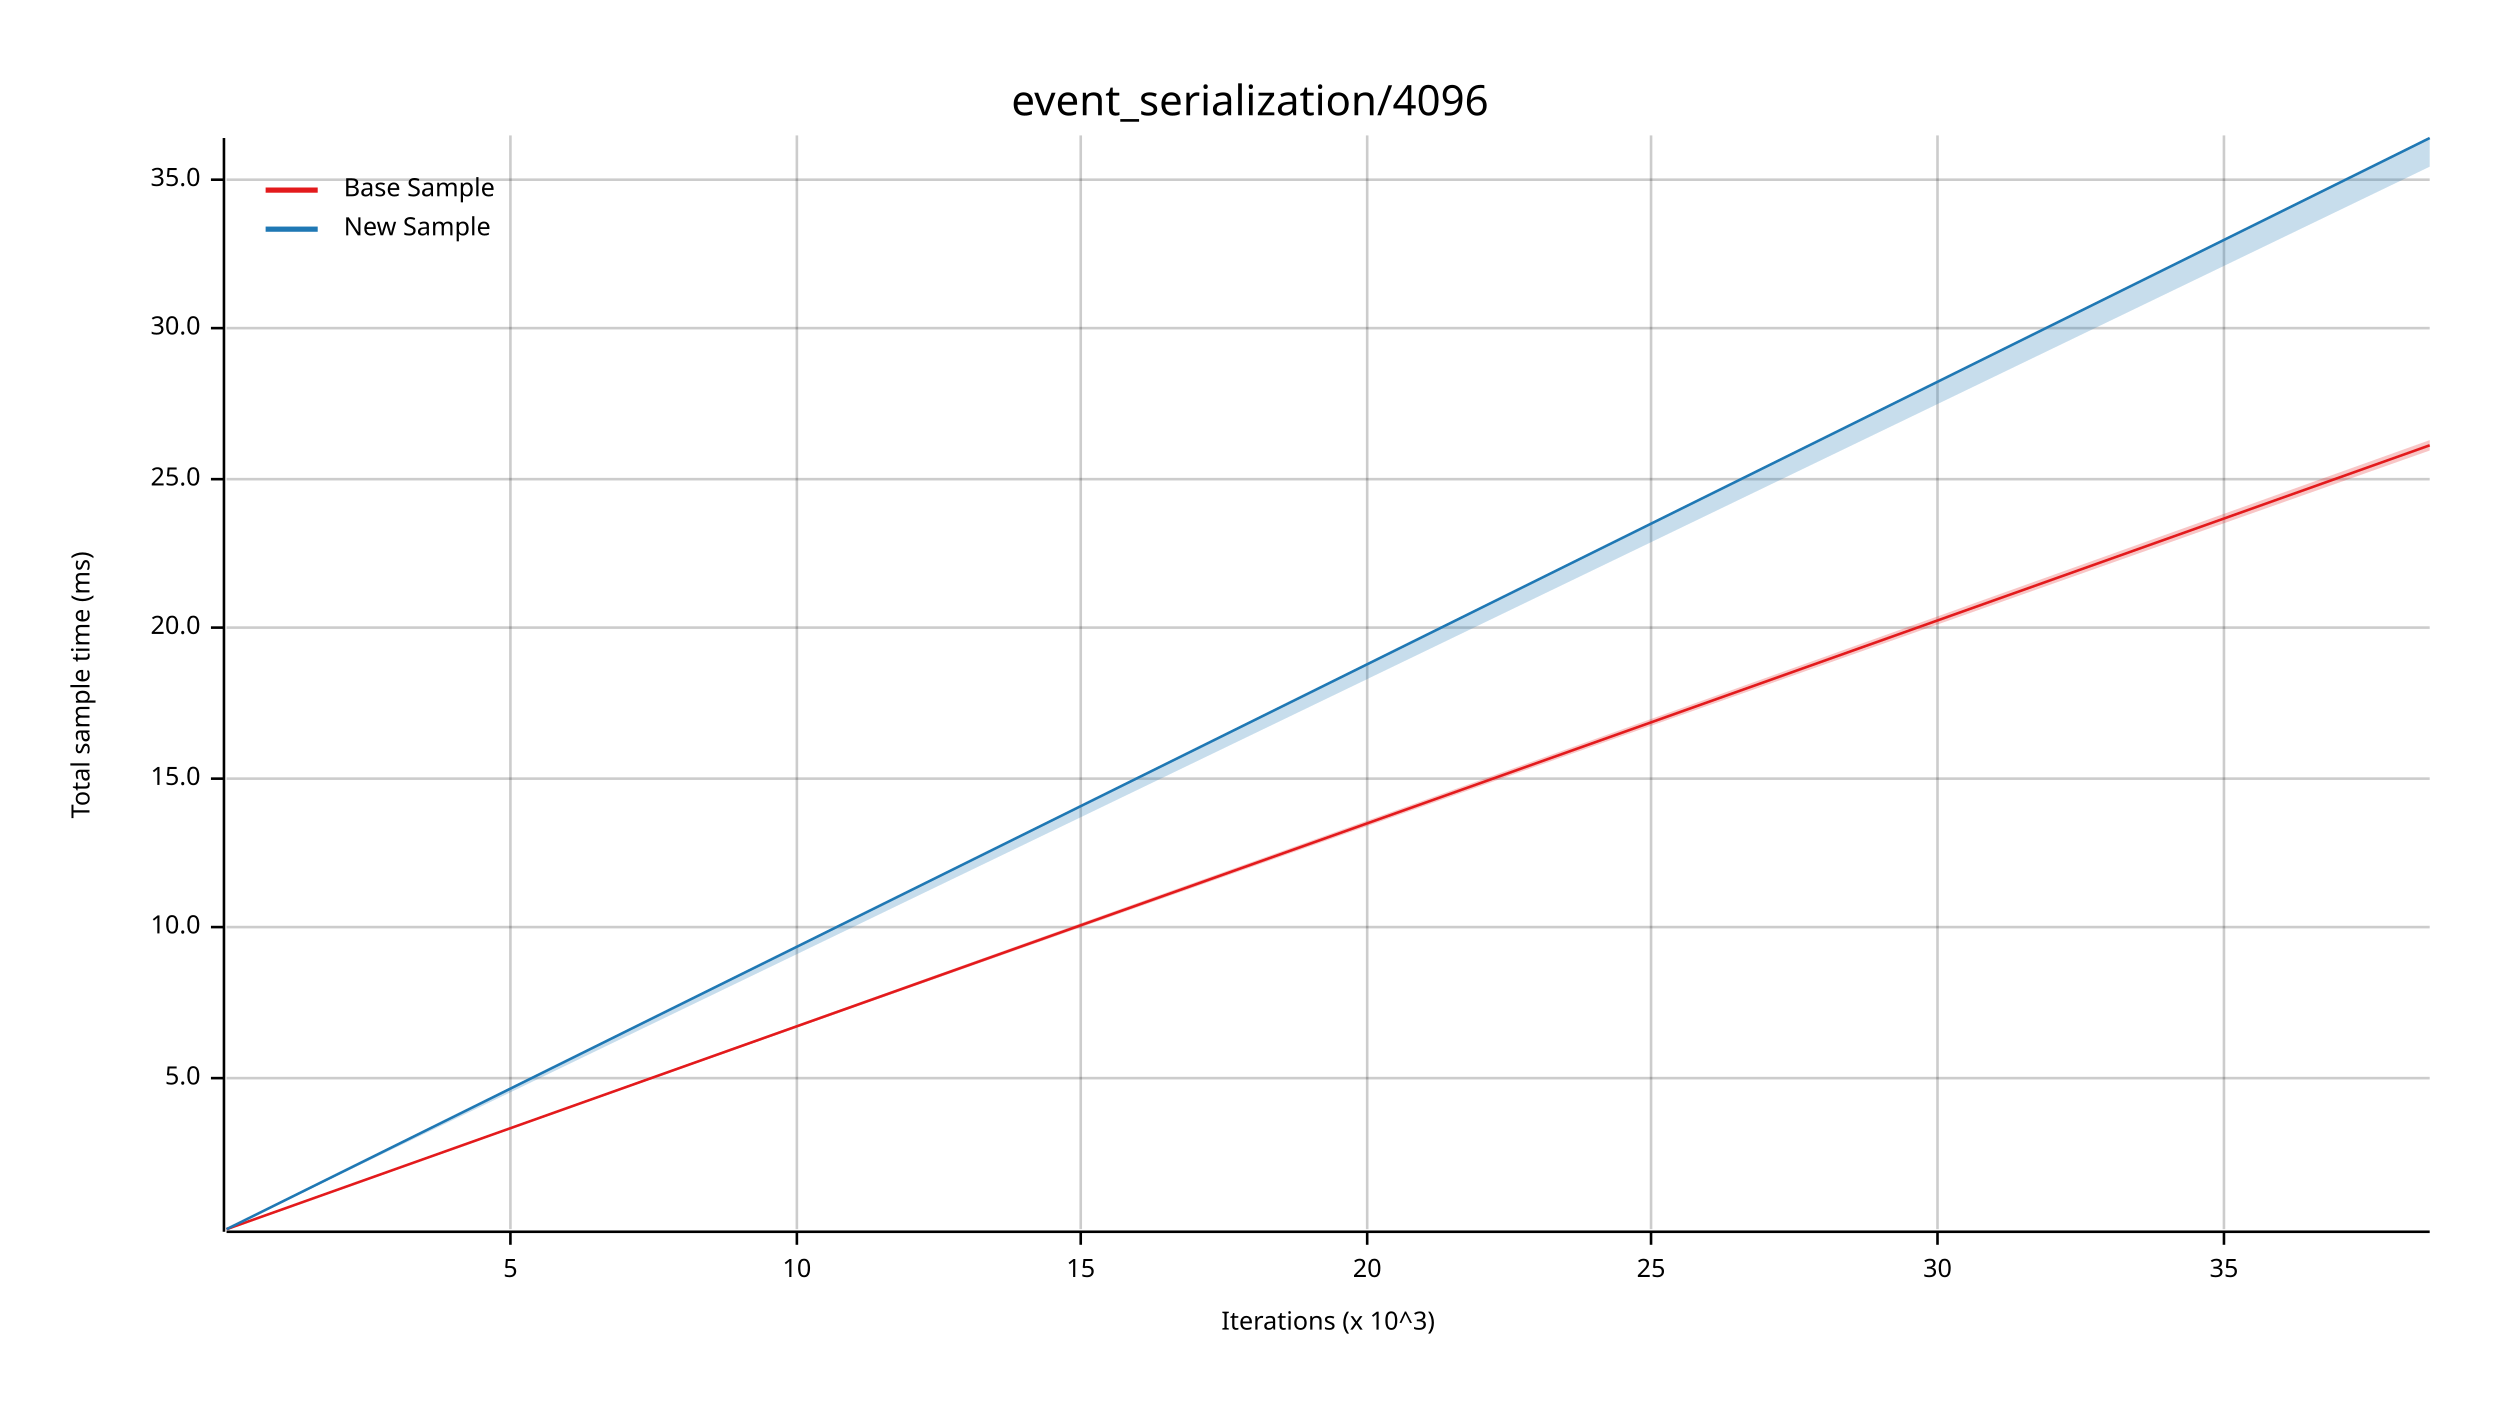
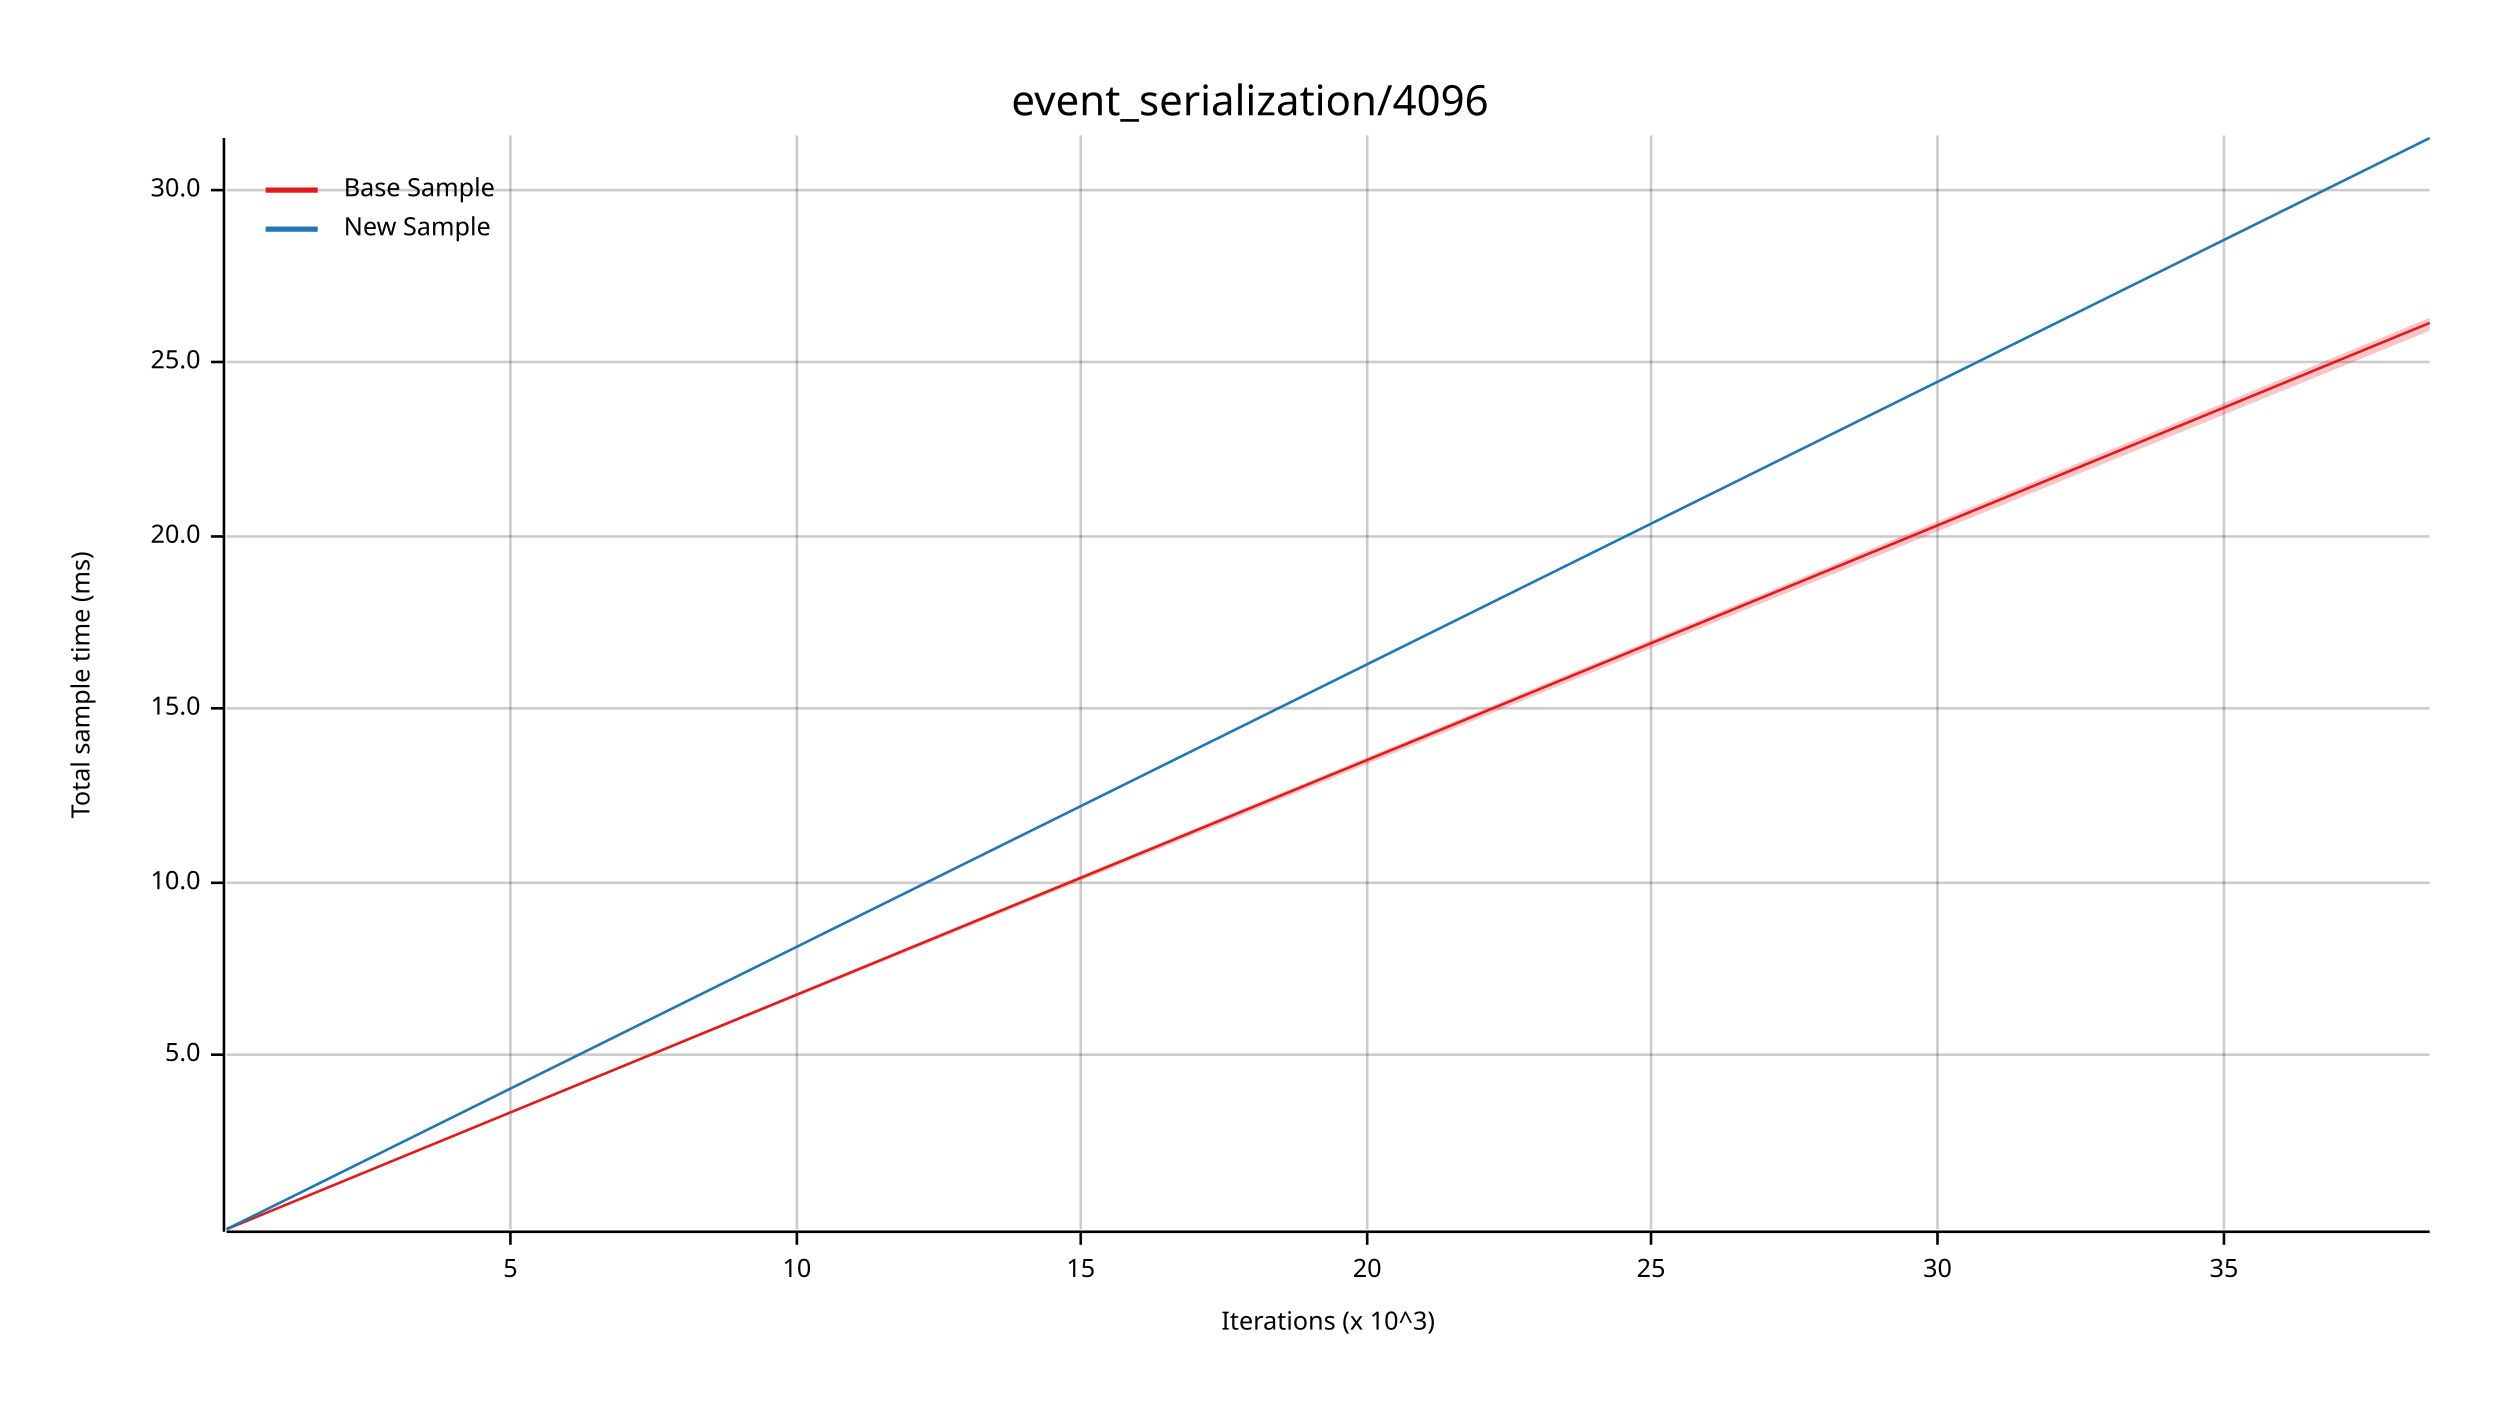
<svg xmlns="http://www.w3.org/2000/svg" width="960" height="540" viewBox="0 0 960 540">
  <text x="480" y="32" dy="0.76em" text-anchor="middle" font-family="sans-serif" font-size="16.129" opacity="1" fill="#000000">
event_serialization/4096
</text>
  <text x="27" y="263" dy="0.76em" text-anchor="middle" font-family="sans-serif" font-size="9.677" opacity="1" fill="#000000" transform="rotate(270, 27, 263)">
Total sample time (ms)
</text>
  <text x="510" y="513" dy="-0.5ex" text-anchor="middle" font-family="sans-serif" font-size="9.677" opacity="1" fill="#000000">
Iterations (x 10^3)
</text>
  <line opacity="0.2" stroke="#000000" stroke-width="1" x1="196" y1="472" x2="196" y2="52" />
  <line opacity="0.2" stroke="#000000" stroke-width="1" x1="306" y1="472" x2="306" y2="52" />
  <line opacity="0.2" stroke="#000000" stroke-width="1" x1="415" y1="472" x2="415" y2="52" />
  <line opacity="0.2" stroke="#000000" stroke-width="1" x1="525" y1="472" x2="525" y2="52" />
  <line opacity="0.2" stroke="#000000" stroke-width="1" x1="634" y1="472" x2="634" y2="52" />
  <line opacity="0.2" stroke="#000000" stroke-width="1" x1="744" y1="472" x2="744" y2="52" />
  <line opacity="0.2" stroke="#000000" stroke-width="1" x1="854" y1="472" x2="854" y2="52" />
-   <line opacity="0.2" stroke="#000000" stroke-width="1" x1="87" y1="414" x2="933" y2="414" />
-   <line opacity="0.2" stroke="#000000" stroke-width="1" x1="87" y1="356" x2="933" y2="356" />
-   <line opacity="0.2" stroke="#000000" stroke-width="1" x1="87" y1="299" x2="933" y2="299" />
-   <line opacity="0.2" stroke="#000000" stroke-width="1" x1="87" y1="241" x2="933" y2="241" />
-   <line opacity="0.2" stroke="#000000" stroke-width="1" x1="87" y1="184" x2="933" y2="184" />
-   <line opacity="0.2" stroke="#000000" stroke-width="1" x1="87" y1="126" x2="933" y2="126" />
-   <line opacity="0.2" stroke="#000000" stroke-width="1" x1="87" y1="69" x2="933" y2="69" />
+   <line opacity="0.2" stroke="#000000" stroke-width="1" x1="87" y1="405" x2="933" y2="405" />
+   <line opacity="0.2" stroke="#000000" stroke-width="1" x1="87" y1="339" x2="933" y2="339" />
+   <line opacity="0.2" stroke="#000000" stroke-width="1" x1="87" y1="272" x2="933" y2="272" />
+   <line opacity="0.2" stroke="#000000" stroke-width="1" x1="87" y1="206" x2="933" y2="206" />
+   <line opacity="0.2" stroke="#000000" stroke-width="1" x1="87" y1="139" x2="933" y2="139" />
+   <line opacity="0.2" stroke="#000000" stroke-width="1" x1="87" y1="73" x2="933" y2="73" />
  <polyline fill="none" opacity="1" stroke="#000000" stroke-width="1" points="86,53 86,473 " />
-   <text x="77" y="414" dy="0.5ex" text-anchor="end" font-family="sans-serif" font-size="9.677" opacity="1" fill="#000000">
+   <text x="77" y="405" dy="0.5ex" text-anchor="end" font-family="sans-serif" font-size="9.677" opacity="1" fill="#000000">
5.0
</text>
-   <polyline fill="none" opacity="1" stroke="#000000" stroke-width="1" points="81,414 86,414 " />
-   <text x="77" y="356" dy="0.5ex" text-anchor="end" font-family="sans-serif" font-size="9.677" opacity="1" fill="#000000">
+   <polyline fill="none" opacity="1" stroke="#000000" stroke-width="1" points="81,405 86,405 " />
+   <text x="77" y="339" dy="0.5ex" text-anchor="end" font-family="sans-serif" font-size="9.677" opacity="1" fill="#000000">
10.0
</text>
-   <polyline fill="none" opacity="1" stroke="#000000" stroke-width="1" points="81,356 86,356 " />
-   <text x="77" y="299" dy="0.5ex" text-anchor="end" font-family="sans-serif" font-size="9.677" opacity="1" fill="#000000">
+   <polyline fill="none" opacity="1" stroke="#000000" stroke-width="1" points="81,339 86,339 " />
+   <text x="77" y="272" dy="0.5ex" text-anchor="end" font-family="sans-serif" font-size="9.677" opacity="1" fill="#000000">
15.0
</text>
-   <polyline fill="none" opacity="1" stroke="#000000" stroke-width="1" points="81,299 86,299 " />
-   <text x="77" y="241" dy="0.5ex" text-anchor="end" font-family="sans-serif" font-size="9.677" opacity="1" fill="#000000">
+   <polyline fill="none" opacity="1" stroke="#000000" stroke-width="1" points="81,272 86,272 " />
+   <text x="77" y="206" dy="0.5ex" text-anchor="end" font-family="sans-serif" font-size="9.677" opacity="1" fill="#000000">
20.0
</text>
-   <polyline fill="none" opacity="1" stroke="#000000" stroke-width="1" points="81,241 86,241 " />
-   <text x="77" y="184" dy="0.5ex" text-anchor="end" font-family="sans-serif" font-size="9.677" opacity="1" fill="#000000">
+   <polyline fill="none" opacity="1" stroke="#000000" stroke-width="1" points="81,206 86,206 " />
+   <text x="77" y="139" dy="0.5ex" text-anchor="end" font-family="sans-serif" font-size="9.677" opacity="1" fill="#000000">
25.0
</text>
-   <polyline fill="none" opacity="1" stroke="#000000" stroke-width="1" points="81,184 86,184 " />
-   <text x="77" y="126" dy="0.5ex" text-anchor="end" font-family="sans-serif" font-size="9.677" opacity="1" fill="#000000">
+   <polyline fill="none" opacity="1" stroke="#000000" stroke-width="1" points="81,139 86,139 " />
+   <text x="77" y="73" dy="0.5ex" text-anchor="end" font-family="sans-serif" font-size="9.677" opacity="1" fill="#000000">
30.0
</text>
-   <polyline fill="none" opacity="1" stroke="#000000" stroke-width="1" points="81,126 86,126 " />
-   <text x="77" y="69" dy="0.5ex" text-anchor="end" font-family="sans-serif" font-size="9.677" opacity="1" fill="#000000">
- 35.0
- </text>
-   <polyline fill="none" opacity="1" stroke="#000000" stroke-width="1" points="81,69 86,69 " />
+   <polyline fill="none" opacity="1" stroke="#000000" stroke-width="1" points="81,73 86,73 " />
  <polyline fill="none" opacity="1" stroke="#000000" stroke-width="1" points="87,473 933,473 " />
  <text x="196" y="483" dy="0.76em" text-anchor="middle" font-family="sans-serif" font-size="9.677" opacity="1" fill="#000000">
5
</text>
  <polyline fill="none" opacity="1" stroke="#000000" stroke-width="1" points="196,473 196,478 " />
  <text x="306" y="483" dy="0.76em" text-anchor="middle" font-family="sans-serif" font-size="9.677" opacity="1" fill="#000000">
10
</text>
  <polyline fill="none" opacity="1" stroke="#000000" stroke-width="1" points="306,473 306,478 " />
  <text x="415" y="483" dy="0.76em" text-anchor="middle" font-family="sans-serif" font-size="9.677" opacity="1" fill="#000000">
15
</text>
  <polyline fill="none" opacity="1" stroke="#000000" stroke-width="1" points="415,473 415,478 " />
  <text x="525" y="483" dy="0.76em" text-anchor="middle" font-family="sans-serif" font-size="9.677" opacity="1" fill="#000000">
20
</text>
  <polyline fill="none" opacity="1" stroke="#000000" stroke-width="1" points="525,473 525,478 " />
  <text x="634" y="483" dy="0.76em" text-anchor="middle" font-family="sans-serif" font-size="9.677" opacity="1" fill="#000000">
25
</text>
  <polyline fill="none" opacity="1" stroke="#000000" stroke-width="1" points="634,473 634,478 " />
  <text x="744" y="483" dy="0.76em" text-anchor="middle" font-family="sans-serif" font-size="9.677" opacity="1" fill="#000000">
30
</text>
  <polyline fill="none" opacity="1" stroke="#000000" stroke-width="1" points="744,473 744,478 " />
  <text x="854" y="483" dy="0.76em" text-anchor="middle" font-family="sans-serif" font-size="9.677" opacity="1" fill="#000000">
35
</text>
  <polyline fill="none" opacity="1" stroke="#000000" stroke-width="1" points="854,473 854,478 " />
-   <polyline fill="none" opacity="1" stroke="#E31A1C" stroke-width="1" points="87,472 933,171 " />
-   <polygon opacity="0.25" fill="#E31A1C" points="87,472 933,173 933,169 " />
+   <polyline fill="none" opacity="1" stroke="#E31A1C" stroke-width="1" points="87,472 933,124 " />
+   <polygon opacity="0.25" fill="#E31A1C" points="87,472 933,127 933,122 " />
  <polyline fill="none" opacity="1" stroke="#1F78B4" stroke-width="1" points="87,472 933,53 " />
-   <polygon opacity="0.25" fill="#1F78B4" points="87,472 933,64 933,53 " />
+   <polygon opacity="0.25" fill="#1F78B4" points="87,472 933,53 933,53 " />
  <text x="132" y="68" dy="0.76em" text-anchor="start" font-family="sans-serif" font-size="9.677" opacity="1" fill="#000000">
Base Sample
</text>
  <text x="132" y="83" dy="0.76em" text-anchor="start" font-family="sans-serif" font-size="9.677" opacity="1" fill="#000000">
New Sample
</text>
  <polyline fill="none" opacity="1" stroke="#E31A1C" stroke-width="2" points="102,73 122,73 " />
  <polyline fill="none" opacity="1" stroke="#1F78B4" stroke-width="2" points="102,88 122,88 " />
</svg>
